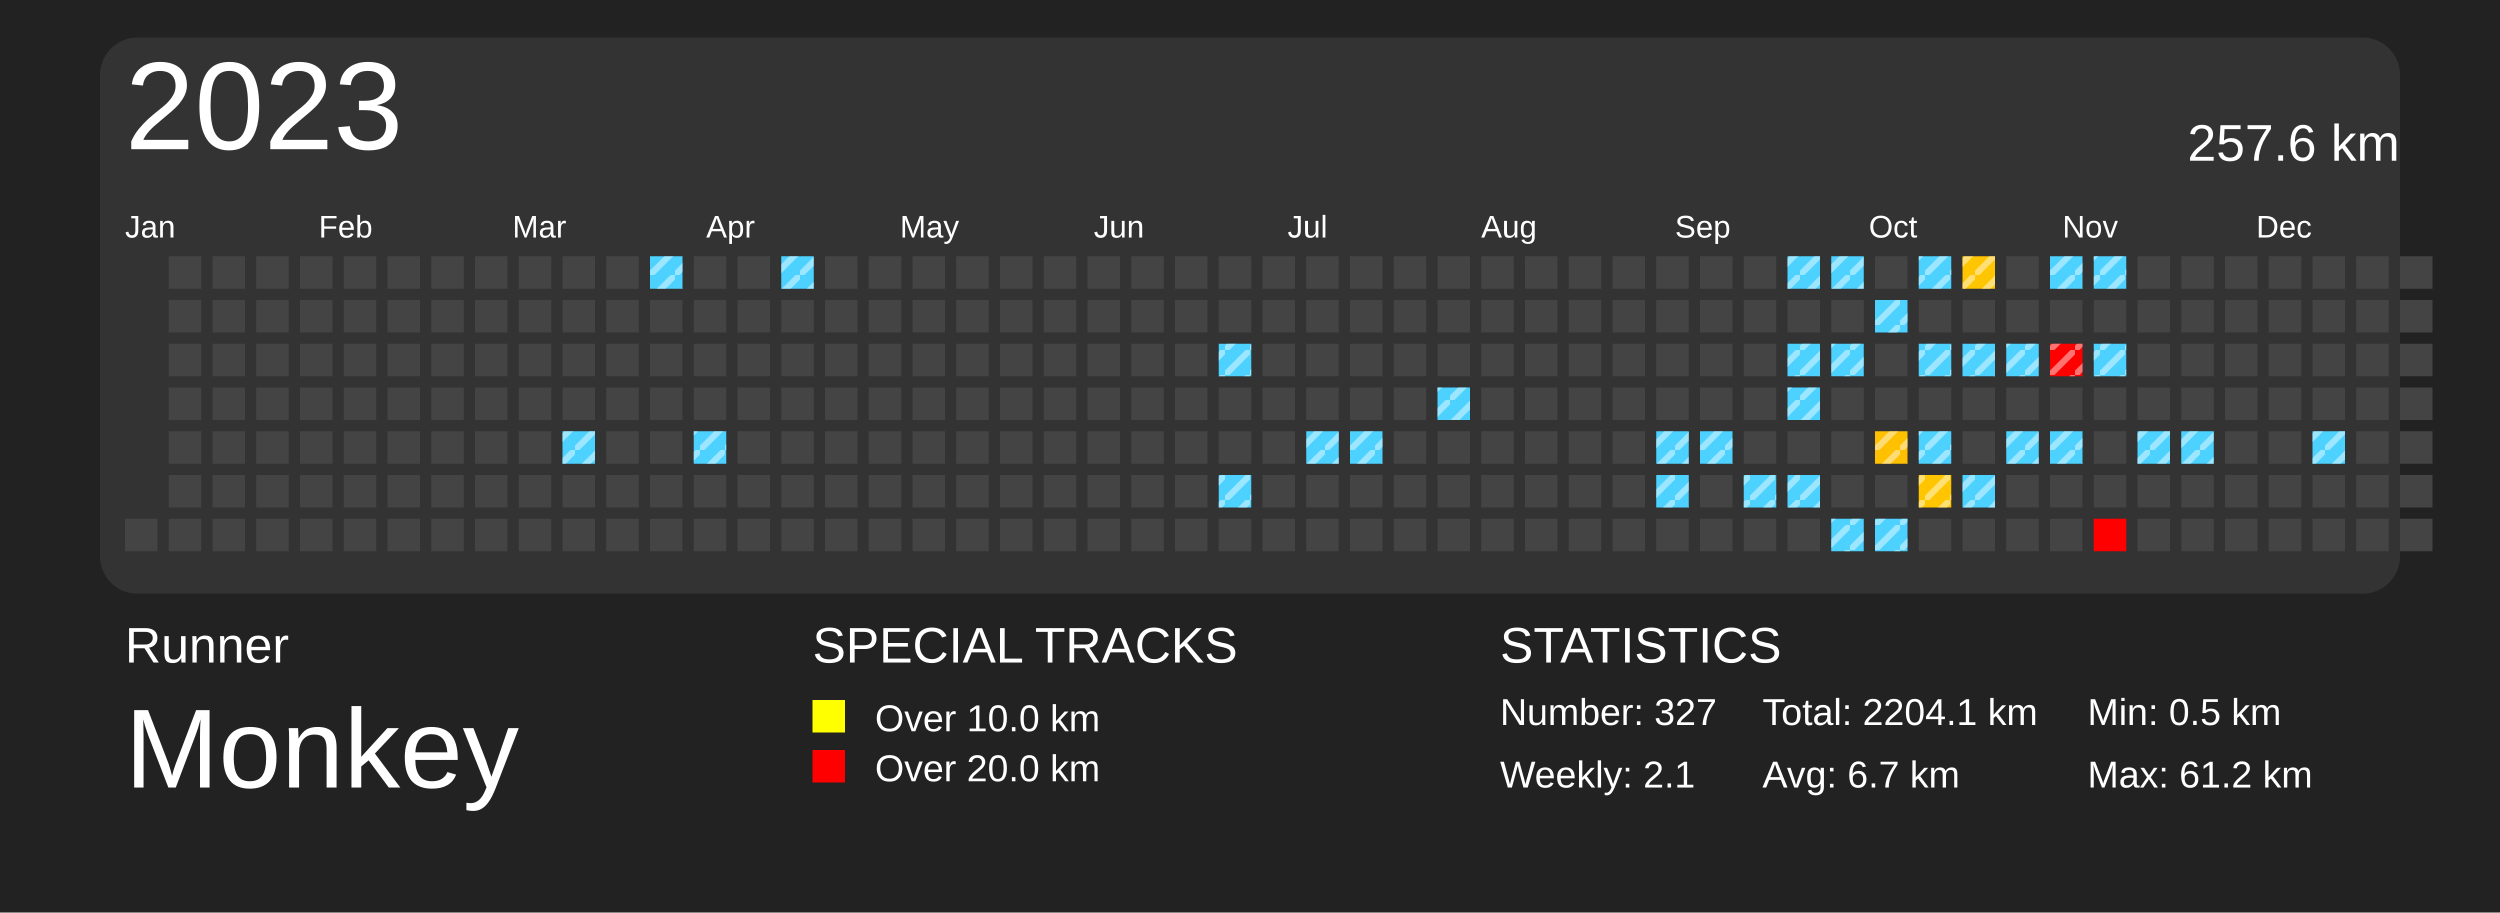
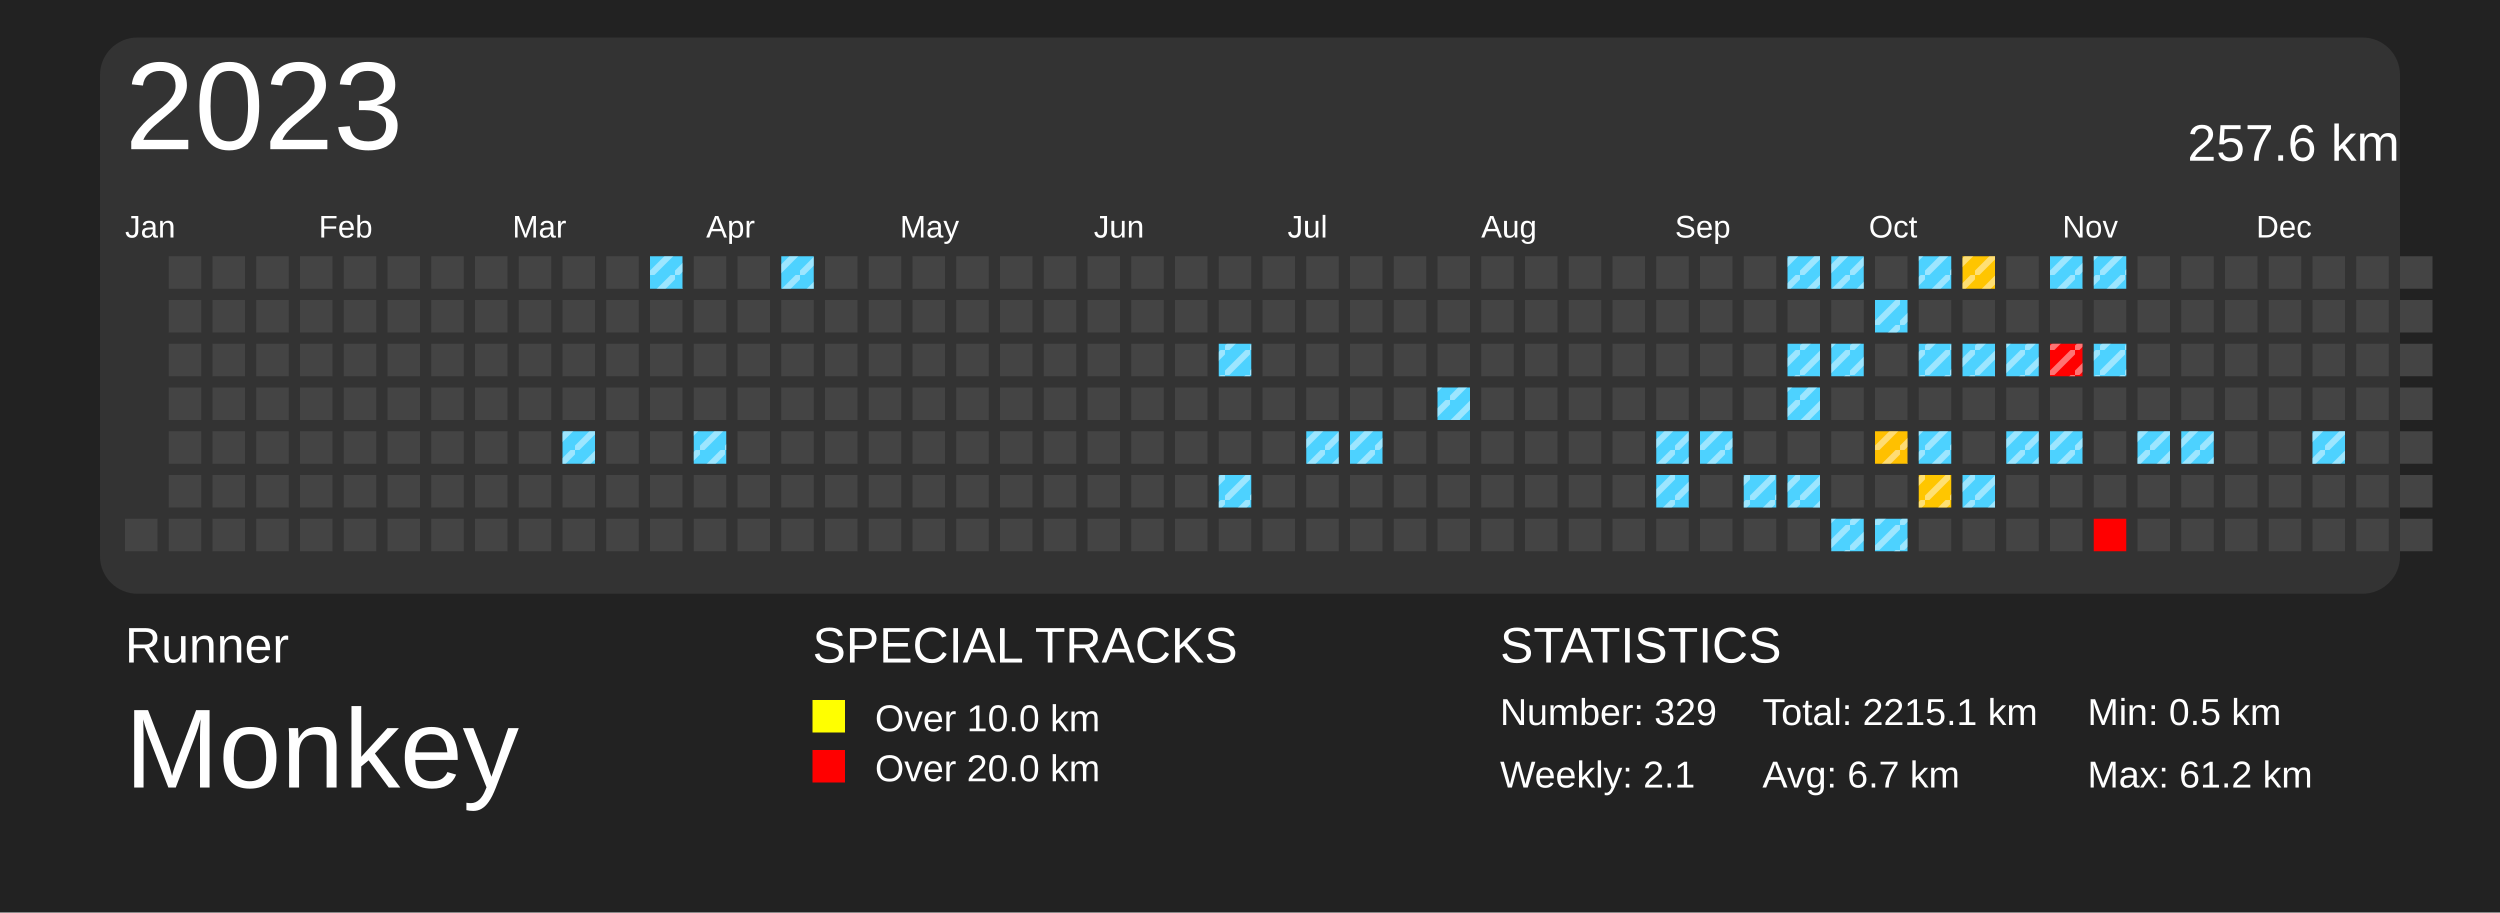
<svg xmlns="http://www.w3.org/2000/svg" baseProfile="full" height="73mm" version="1.1" viewBox="0,0,200,73" width="200mm">
  <defs>
    <pattern height="2" id="indoor-stripe" patternUnits="userSpaceOnUse" width="2">
      <line stroke="white" stroke-opacity="0.45" stroke-width="0.5" x1="0" x2="2" y1="2" y2="0" />
    </pattern>
  </defs>
  <rect fill="#222222" height="73" width="200" x="0" y="0" />
  <text fill="#FFFFFF" style="font-size:4px; font-family:Arial" x="10" y="53">Runner</text>
  <text fill="#FFFFFF" style="font-size:9px; font-family:Arial" x="10" y="63">Monkey</text>
  <text fill="#FFFFFF" style="font-size:4px; font-family:Arial" x="65" y="53">SPECIAL TRACKS</text>
  <rect fill="yellow" height="2.6" width="2.6" x="65" y="56" />
  <text fill="#FFFFFF" style="font-size:3px; font-family:Arial" x="70" y="58.5">Over 10.0 km</text>
  <rect fill="red" height="2.6" width="2.6" x="65" y="60" />
  <text fill="#FFFFFF" style="font-size:3px; font-family:Arial" x="70" y="62.5">Over 20.0 km</text>
  <text fill="#FFFFFF" style="font-size:4px; font-family:Arial" x="120" y="53">STATISTICS</text>
-   <text fill="#FFFFFF" style="font-size:3px; font-family:Arial" x="120" y="58">Number: 327</text>
+   <text fill="#FFFFFF" style="font-size:3px; font-family:Arial" x="120" y="58">Number: 329</text>
  <text fill="#FFFFFF" style="font-size:3px; font-family:Arial" x="120" y="63">Weekly: 2.1</text>
-   <text fill="#FFFFFF" style="font-size:3px; font-family:Arial" x="141" y="58">Total: 2204.1 km</text>
+   <text fill="#FFFFFF" style="font-size:3px; font-family:Arial" x="141" y="58">Total: 2215.1 km</text>
  <text fill="#FFFFFF" style="font-size:3px; font-family:Arial" x="141" y="63">Avg: 6.7 km</text>
  <text fill="#FFFFFF" style="font-size:3px; font-family:Arial" x="167" y="58">Min: 0.5 km</text>
  <text fill="#FFFFFF" style="font-size:3px; font-family:Arial" x="167" y="63">Max: 61.2 km</text>
  <rect fill="#333" height="44.5" rx="3" ry="3" width="184" x="8" y="3" />
  <text dominant-baseline="hanging" fill="#FFFFFF" style="font-size:10.0px; font-family:Arial;" x="10" y="5">2023</text>
  <text dominant-baseline="hanging" fill="#FFFFFF" style="font-size:4.125px; font-family:Arial;" x="175" y="10">257.6 km</text>
  <text fill="#FFFFFF" style="font-size:2.5px; font-family:Arial" x="10.0" y="19">Jan</text>
  <text fill="#FFFFFF" style="font-size:2.5px; font-family:Arial" x="25.5" y="19">Feb</text>
  <text fill="#FFFFFF" style="font-size:2.5px; font-family:Arial" x="41.0" y="19">Mar</text>
  <text fill="#FFFFFF" style="font-size:2.5px; font-family:Arial" x="56.5" y="19">Apr</text>
  <text fill="#FFFFFF" style="font-size:2.5px; font-family:Arial" x="72.0" y="19">May</text>
  <text fill="#FFFFFF" style="font-size:2.5px; font-family:Arial" x="87.5" y="19">Jun</text>
  <text fill="#FFFFFF" style="font-size:2.5px; font-family:Arial" x="103.0" y="19">Jul</text>
  <text fill="#FFFFFF" style="font-size:2.5px; font-family:Arial" x="118.5" y="19">Aug</text>
  <text fill="#FFFFFF" style="font-size:2.5px; font-family:Arial" x="134.0" y="19">Sep</text>
  <text fill="#FFFFFF" style="font-size:2.5px; font-family:Arial" x="149.5" y="19">Oct</text>
  <text fill="#FFFFFF" style="font-size:2.5px; font-family:Arial" x="165.0" y="19">Nov</text>
  <text fill="#FFFFFF" style="font-size:2.5px; font-family:Arial" x="180.5" y="19">Dec</text>
  <rect fill="#444444" height="2.6" width="2.6" x="10.0" y="41.5" />
  <rect fill="#444444" height="2.6" width="2.6" x="13.5" y="20.5" />
  <rect fill="#444444" height="2.6" width="2.6" x="13.5" y="24.0" />
  <rect fill="#444444" height="2.6" width="2.6" x="13.5" y="27.5" />
  <rect fill="#444444" height="2.6" width="2.6" x="13.5" y="31.0" />
  <rect fill="#444444" height="2.6" width="2.6" x="13.5" y="34.5" />
  <rect fill="#444444" height="2.6" width="2.6" x="13.5" y="38.0" />
  <rect fill="#444444" height="2.6" width="2.6" x="13.5" y="41.5" />
  <rect fill="#444444" height="2.6" width="2.6" x="17.0" y="20.5" />
  <rect fill="#444444" height="2.6" width="2.6" x="17.0" y="24.0" />
  <rect fill="#444444" height="2.6" width="2.6" x="17.0" y="27.5" />
  <rect fill="#444444" height="2.6" width="2.6" x="17.0" y="31.0" />
  <rect fill="#444444" height="2.6" width="2.6" x="17.0" y="34.5" />
  <rect fill="#444444" height="2.6" width="2.6" x="17.0" y="38.0" />
  <rect fill="#444444" height="2.6" width="2.6" x="17.0" y="41.5" />
  <rect fill="#444444" height="2.6" width="2.6" x="20.5" y="20.5" />
  <rect fill="#444444" height="2.6" width="2.6" x="20.5" y="24.0" />
  <rect fill="#444444" height="2.6" width="2.6" x="20.5" y="27.5" />
  <rect fill="#444444" height="2.6" width="2.6" x="20.5" y="31.0" />
  <rect fill="#444444" height="2.6" width="2.6" x="20.5" y="34.5" />
  <rect fill="#444444" height="2.6" width="2.6" x="20.5" y="38.0" />
  <rect fill="#444444" height="2.6" width="2.6" x="20.5" y="41.5" />
  <rect fill="#444444" height="2.6" width="2.6" x="24.0" y="20.5" />
  <rect fill="#444444" height="2.6" width="2.6" x="24.0" y="24.0" />
  <rect fill="#444444" height="2.6" width="2.6" x="24.0" y="27.5" />
  <rect fill="#444444" height="2.6" width="2.6" x="24.0" y="31.0" />
  <rect fill="#444444" height="2.6" width="2.6" x="24.0" y="34.5" />
  <rect fill="#444444" height="2.6" width="2.6" x="24.0" y="38.0" />
  <rect fill="#444444" height="2.6" width="2.6" x="24.0" y="41.5" />
  <rect fill="#444444" height="2.6" width="2.6" x="27.5" y="20.5" />
  <rect fill="#444444" height="2.6" width="2.6" x="27.5" y="24.0" />
  <rect fill="#444444" height="2.6" width="2.6" x="27.5" y="27.5" />
  <rect fill="#444444" height="2.6" width="2.6" x="27.5" y="31.0" />
  <rect fill="#444444" height="2.6" width="2.6" x="27.5" y="34.5" />
  <rect fill="#444444" height="2.6" width="2.6" x="27.5" y="38.0" />
  <rect fill="#444444" height="2.6" width="2.6" x="27.5" y="41.5" />
  <rect fill="#444444" height="2.6" width="2.6" x="31.0" y="20.5" />
  <rect fill="#444444" height="2.6" width="2.6" x="31.0" y="24.0" />
  <rect fill="#444444" height="2.6" width="2.6" x="31.0" y="27.5" />
  <rect fill="#444444" height="2.6" width="2.6" x="31.0" y="31.0" />
  <rect fill="#444444" height="2.6" width="2.6" x="31.0" y="34.5" />
  <rect fill="#444444" height="2.6" width="2.6" x="31.0" y="38.0" />
  <rect fill="#444444" height="2.6" width="2.6" x="31.0" y="41.5" />
  <rect fill="#444444" height="2.6" width="2.6" x="34.5" y="20.5" />
  <rect fill="#444444" height="2.6" width="2.6" x="34.5" y="24.0" />
  <rect fill="#444444" height="2.6" width="2.6" x="34.5" y="27.5" />
  <rect fill="#444444" height="2.6" width="2.6" x="34.5" y="31.0" />
  <rect fill="#444444" height="2.6" width="2.6" x="34.5" y="34.5" />
  <rect fill="#444444" height="2.6" width="2.6" x="34.5" y="38.0" />
  <rect fill="#444444" height="2.6" width="2.6" x="34.5" y="41.5" />
  <rect fill="#444444" height="2.6" width="2.6" x="38.0" y="20.5" />
  <rect fill="#444444" height="2.6" width="2.6" x="38.0" y="24.0" />
  <rect fill="#444444" height="2.6" width="2.6" x="38.0" y="27.5" />
  <rect fill="#444444" height="2.6" width="2.6" x="38.0" y="31.0" />
  <rect fill="#444444" height="2.6" width="2.6" x="38.0" y="34.5" />
  <rect fill="#444444" height="2.6" width="2.6" x="38.0" y="38.0" />
  <rect fill="#444444" height="2.6" width="2.6" x="38.0" y="41.5" />
  <rect fill="#444444" height="2.6" width="2.6" x="41.5" y="20.5" />
  <rect fill="#444444" height="2.6" width="2.6" x="41.5" y="24.0" />
  <rect fill="#444444" height="2.6" width="2.6" x="41.5" y="27.5" />
  <rect fill="#444444" height="2.6" width="2.6" x="41.5" y="31.0" />
  <rect fill="#444444" height="2.6" width="2.6" x="41.5" y="34.5" />
  <rect fill="#444444" height="2.6" width="2.6" x="41.5" y="38.0" />
  <rect fill="#444444" height="2.6" width="2.6" x="41.5" y="41.5" />
  <rect fill="#444444" height="2.6" width="2.6" x="45.0" y="20.5" />
  <rect fill="#444444" height="2.6" width="2.6" x="45.0" y="24.0" />
  <rect fill="#444444" height="2.6" width="2.6" x="45.0" y="27.5" />
  <rect fill="#444444" height="2.6" width="2.6" x="45.0" y="31.0" />
  <rect fill="#4dd2ff" height="2.6" width="2.6" x="45.0" y="34.5" />
  <rect fill="url(#indoor-stripe)" height="2.6" style="pointer-events: none;" width="2.6" x="45.0" y="34.5" />
  <rect fill="#444444" height="2.6" width="2.6" x="45.0" y="38.0" />
  <rect fill="#444444" height="2.6" width="2.6" x="45.0" y="41.5" />
  <rect fill="#444444" height="2.6" width="2.6" x="48.5" y="20.5" />
  <rect fill="#444444" height="2.6" width="2.6" x="48.5" y="24.0" />
  <rect fill="#444444" height="2.6" width="2.6" x="48.5" y="27.5" />
  <rect fill="#444444" height="2.6" width="2.6" x="48.5" y="31.0" />
  <rect fill="#444444" height="2.6" width="2.6" x="48.5" y="34.5" />
  <rect fill="#444444" height="2.6" width="2.6" x="48.5" y="38.0" />
  <rect fill="#444444" height="2.6" width="2.6" x="48.5" y="41.5" />
  <rect fill="#4dd2ff" height="2.6" width="2.6" x="52.0" y="20.5" />
  <rect fill="url(#indoor-stripe)" height="2.6" style="pointer-events: none;" width="2.6" x="52.0" y="20.5" />
  <rect fill="#444444" height="2.6" width="2.6" x="52.0" y="24.0" />
  <rect fill="#444444" height="2.6" width="2.6" x="52.0" y="27.5" />
  <rect fill="#444444" height="2.6" width="2.6" x="52.0" y="31.0" />
  <rect fill="#444444" height="2.6" width="2.6" x="52.0" y="34.5" />
  <rect fill="#444444" height="2.6" width="2.6" x="52.0" y="38.0" />
  <rect fill="#444444" height="2.6" width="2.6" x="52.0" y="41.5" />
  <rect fill="#444444" height="2.6" width="2.6" x="55.5" y="20.5" />
  <rect fill="#444444" height="2.6" width="2.6" x="55.5" y="24.0" />
  <rect fill="#444444" height="2.6" width="2.6" x="55.5" y="27.5" />
  <rect fill="#444444" height="2.6" width="2.6" x="55.5" y="31.0" />
  <rect fill="#4dd2ff" height="2.6" width="2.6" x="55.5" y="34.5" />
  <rect fill="url(#indoor-stripe)" height="2.6" style="pointer-events: none;" width="2.6" x="55.5" y="34.5" />
  <rect fill="#444444" height="2.6" width="2.6" x="55.5" y="38.0" />
  <rect fill="#444444" height="2.6" width="2.6" x="55.5" y="41.5" />
  <rect fill="#444444" height="2.6" width="2.6" x="59.0" y="20.5" />
  <rect fill="#444444" height="2.6" width="2.6" x="59.0" y="24.0" />
  <rect fill="#444444" height="2.6" width="2.6" x="59.0" y="27.5" />
  <rect fill="#444444" height="2.6" width="2.6" x="59.0" y="31.0" />
  <rect fill="#444444" height="2.6" width="2.6" x="59.0" y="34.5" />
  <rect fill="#444444" height="2.6" width="2.6" x="59.0" y="38.0" />
  <rect fill="#444444" height="2.6" width="2.6" x="59.0" y="41.5" />
  <rect fill="#4dd2ff" height="2.6" width="2.6" x="62.5" y="20.5" />
  <rect fill="url(#indoor-stripe)" height="2.6" style="pointer-events: none;" width="2.6" x="62.5" y="20.5" />
  <rect fill="#444444" height="2.6" width="2.6" x="62.5" y="24.0" />
  <rect fill="#444444" height="2.6" width="2.6" x="62.5" y="27.5" />
  <rect fill="#444444" height="2.6" width="2.6" x="62.5" y="31.0" />
  <rect fill="#444444" height="2.6" width="2.6" x="62.5" y="34.5" />
  <rect fill="#444444" height="2.6" width="2.6" x="62.5" y="38.0" />
  <rect fill="#444444" height="2.6" width="2.6" x="62.5" y="41.5" />
  <rect fill="#444444" height="2.6" width="2.6" x="66.0" y="20.5" />
  <rect fill="#444444" height="2.6" width="2.6" x="66.0" y="24.0" />
  <rect fill="#444444" height="2.6" width="2.6" x="66.0" y="27.5" />
  <rect fill="#444444" height="2.6" width="2.6" x="66.0" y="31.0" />
  <rect fill="#444444" height="2.6" width="2.6" x="66.0" y="34.5" />
  <rect fill="#444444" height="2.6" width="2.6" x="66.0" y="38.0" />
  <rect fill="#444444" height="2.6" width="2.6" x="66.0" y="41.5" />
  <rect fill="#444444" height="2.6" width="2.6" x="69.5" y="20.5" />
  <rect fill="#444444" height="2.6" width="2.6" x="69.5" y="24.0" />
  <rect fill="#444444" height="2.6" width="2.6" x="69.5" y="27.5" />
  <rect fill="#444444" height="2.6" width="2.6" x="69.5" y="31.0" />
  <rect fill="#444444" height="2.6" width="2.6" x="69.5" y="34.5" />
  <rect fill="#444444" height="2.6" width="2.6" x="69.5" y="38.0" />
  <rect fill="#444444" height="2.6" width="2.6" x="69.5" y="41.5" />
  <rect fill="#444444" height="2.6" width="2.6" x="73.0" y="20.5" />
  <rect fill="#444444" height="2.6" width="2.6" x="73.0" y="24.0" />
  <rect fill="#444444" height="2.6" width="2.6" x="73.0" y="27.5" />
  <rect fill="#444444" height="2.6" width="2.6" x="73.0" y="31.0" />
  <rect fill="#444444" height="2.6" width="2.6" x="73.0" y="34.5" />
  <rect fill="#444444" height="2.6" width="2.6" x="73.0" y="38.0" />
  <rect fill="#444444" height="2.6" width="2.6" x="73.0" y="41.5" />
  <rect fill="#444444" height="2.6" width="2.6" x="76.5" y="20.5" />
  <rect fill="#444444" height="2.6" width="2.6" x="76.5" y="24.0" />
  <rect fill="#444444" height="2.6" width="2.6" x="76.5" y="27.5" />
  <rect fill="#444444" height="2.6" width="2.6" x="76.5" y="31.0" />
  <rect fill="#444444" height="2.6" width="2.6" x="76.5" y="34.5" />
  <rect fill="#444444" height="2.6" width="2.6" x="76.5" y="38.0" />
  <rect fill="#444444" height="2.6" width="2.6" x="76.5" y="41.5" />
  <rect fill="#444444" height="2.6" width="2.6" x="80.0" y="20.5" />
  <rect fill="#444444" height="2.6" width="2.6" x="80.0" y="24.0" />
  <rect fill="#444444" height="2.6" width="2.6" x="80.0" y="27.5" />
  <rect fill="#444444" height="2.6" width="2.6" x="80.0" y="31.0" />
  <rect fill="#444444" height="2.6" width="2.6" x="80.0" y="34.5" />
  <rect fill="#444444" height="2.6" width="2.6" x="80.0" y="38.0" />
  <rect fill="#444444" height="2.6" width="2.6" x="80.0" y="41.5" />
  <rect fill="#444444" height="2.6" width="2.6" x="83.5" y="20.5" />
  <rect fill="#444444" height="2.6" width="2.6" x="83.5" y="24.0" />
  <rect fill="#444444" height="2.6" width="2.6" x="83.5" y="27.5" />
  <rect fill="#444444" height="2.6" width="2.6" x="83.5" y="31.0" />
  <rect fill="#444444" height="2.6" width="2.6" x="83.5" y="34.5" />
  <rect fill="#444444" height="2.6" width="2.6" x="83.5" y="38.0" />
  <rect fill="#444444" height="2.6" width="2.6" x="83.5" y="41.5" />
  <rect fill="#444444" height="2.6" width="2.6" x="87.0" y="20.5" />
  <rect fill="#444444" height="2.6" width="2.6" x="87.0" y="24.0" />
  <rect fill="#444444" height="2.6" width="2.6" x="87.0" y="27.5" />
  <rect fill="#444444" height="2.6" width="2.6" x="87.0" y="31.0" />
  <rect fill="#444444" height="2.6" width="2.6" x="87.0" y="34.5" />
  <rect fill="#444444" height="2.6" width="2.6" x="87.0" y="38.0" />
  <rect fill="#444444" height="2.6" width="2.6" x="87.0" y="41.5" />
  <rect fill="#444444" height="2.6" width="2.6" x="90.5" y="20.5" />
  <rect fill="#444444" height="2.6" width="2.6" x="90.5" y="24.0" />
  <rect fill="#444444" height="2.6" width="2.6" x="90.5" y="27.5" />
  <rect fill="#444444" height="2.6" width="2.6" x="90.5" y="31.0" />
  <rect fill="#444444" height="2.6" width="2.6" x="90.5" y="34.5" />
  <rect fill="#444444" height="2.6" width="2.6" x="90.5" y="38.0" />
  <rect fill="#444444" height="2.6" width="2.6" x="90.5" y="41.5" />
  <rect fill="#444444" height="2.6" width="2.6" x="94.0" y="20.5" />
  <rect fill="#444444" height="2.6" width="2.6" x="94.0" y="24.0" />
  <rect fill="#444444" height="2.6" width="2.6" x="94.0" y="27.5" />
  <rect fill="#444444" height="2.6" width="2.6" x="94.0" y="31.0" />
  <rect fill="#444444" height="2.6" width="2.6" x="94.0" y="34.5" />
  <rect fill="#444444" height="2.6" width="2.6" x="94.0" y="38.0" />
  <rect fill="#444444" height="2.6" width="2.6" x="94.0" y="41.5" />
  <rect fill="#444444" height="2.6" width="2.6" x="97.5" y="20.5" />
  <rect fill="#444444" height="2.6" width="2.6" x="97.5" y="24.0" />
  <rect fill="#4dd2ff" height="2.6" width="2.6" x="97.5" y="27.5" />
  <rect fill="url(#indoor-stripe)" height="2.6" style="pointer-events: none;" width="2.6" x="97.5" y="27.5" />
  <rect fill="#444444" height="2.6" width="2.6" x="97.5" y="31.0" />
  <rect fill="#444444" height="2.6" width="2.6" x="97.5" y="34.5" />
  <rect fill="#4dd2ff" height="2.6" width="2.6" x="97.5" y="38.0" />
  <rect fill="url(#indoor-stripe)" height="2.6" style="pointer-events: none;" width="2.6" x="97.5" y="38.0" />
  <rect fill="#444444" height="2.6" width="2.6" x="97.5" y="41.5" />
  <rect fill="#444444" height="2.6" width="2.6" x="101.0" y="20.5" />
  <rect fill="#444444" height="2.6" width="2.6" x="101.0" y="24.0" />
  <rect fill="#444444" height="2.6" width="2.6" x="101.0" y="27.5" />
  <rect fill="#444444" height="2.6" width="2.6" x="101.0" y="31.0" />
  <rect fill="#444444" height="2.6" width="2.6" x="101.0" y="34.5" />
  <rect fill="#444444" height="2.6" width="2.6" x="101.0" y="38.0" />
  <rect fill="#444444" height="2.6" width="2.6" x="101.0" y="41.5" />
  <rect fill="#444444" height="2.6" width="2.6" x="104.5" y="20.5" />
  <rect fill="#444444" height="2.6" width="2.6" x="104.5" y="24.0" />
  <rect fill="#444444" height="2.6" width="2.6" x="104.5" y="27.5" />
  <rect fill="#444444" height="2.6" width="2.6" x="104.5" y="31.0" />
  <rect fill="#4dd2ff" height="2.6" width="2.6" x="104.5" y="34.5" />
  <rect fill="url(#indoor-stripe)" height="2.6" style="pointer-events: none;" width="2.6" x="104.5" y="34.5" />
  <rect fill="#444444" height="2.6" width="2.6" x="104.5" y="38.0" />
  <rect fill="#444444" height="2.6" width="2.6" x="104.5" y="41.5" />
  <rect fill="#444444" height="2.6" width="2.6" x="108.0" y="20.5" />
  <rect fill="#444444" height="2.6" width="2.6" x="108.0" y="24.0" />
  <rect fill="#444444" height="2.6" width="2.6" x="108.0" y="27.5" />
  <rect fill="#444444" height="2.6" width="2.6" x="108.0" y="31.0" />
  <rect fill="#4dd2ff" height="2.6" width="2.6" x="108.0" y="34.5" />
  <rect fill="url(#indoor-stripe)" height="2.6" style="pointer-events: none;" width="2.6" x="108.0" y="34.5" />
  <rect fill="#444444" height="2.6" width="2.6" x="108.0" y="38.0" />
  <rect fill="#444444" height="2.6" width="2.6" x="108.0" y="41.5" />
  <rect fill="#444444" height="2.6" width="2.6" x="111.5" y="20.5" />
  <rect fill="#444444" height="2.6" width="2.6" x="111.5" y="24.0" />
  <rect fill="#444444" height="2.6" width="2.6" x="111.5" y="27.5" />
  <rect fill="#444444" height="2.6" width="2.6" x="111.5" y="31.0" />
  <rect fill="#444444" height="2.6" width="2.6" x="111.5" y="34.5" />
  <rect fill="#444444" height="2.6" width="2.6" x="111.5" y="38.0" />
  <rect fill="#444444" height="2.6" width="2.6" x="111.5" y="41.5" />
  <rect fill="#444444" height="2.6" width="2.6" x="115.0" y="20.5" />
  <rect fill="#444444" height="2.6" width="2.6" x="115.0" y="24.0" />
  <rect fill="#444444" height="2.6" width="2.6" x="115.0" y="27.5" />
  <rect fill="#4dd2ff" height="2.6" width="2.6" x="115.0" y="31.0" />
  <rect fill="url(#indoor-stripe)" height="2.6" style="pointer-events: none;" width="2.6" x="115.0" y="31.0" />
  <rect fill="#444444" height="2.6" width="2.6" x="115.0" y="34.5" />
  <rect fill="#444444" height="2.6" width="2.6" x="115.0" y="38.0" />
  <rect fill="#444444" height="2.6" width="2.6" x="115.0" y="41.5" />
  <rect fill="#444444" height="2.6" width="2.6" x="118.5" y="20.5" />
  <rect fill="#444444" height="2.6" width="2.6" x="118.5" y="24.0" />
  <rect fill="#444444" height="2.6" width="2.6" x="118.5" y="27.5" />
  <rect fill="#444444" height="2.6" width="2.6" x="118.5" y="31.0" />
  <rect fill="#444444" height="2.6" width="2.6" x="118.5" y="34.5" />
  <rect fill="#444444" height="2.6" width="2.6" x="118.5" y="38.0" />
  <rect fill="#444444" height="2.6" width="2.6" x="118.5" y="41.5" />
  <rect fill="#444444" height="2.6" width="2.6" x="122.0" y="20.5" />
  <rect fill="#444444" height="2.6" width="2.6" x="122.0" y="24.0" />
  <rect fill="#444444" height="2.6" width="2.6" x="122.0" y="27.5" />
  <rect fill="#444444" height="2.6" width="2.6" x="122.0" y="31.0" />
  <rect fill="#444444" height="2.6" width="2.6" x="122.0" y="34.5" />
  <rect fill="#444444" height="2.6" width="2.6" x="122.0" y="38.0" />
  <rect fill="#444444" height="2.6" width="2.6" x="122.0" y="41.5" />
  <rect fill="#444444" height="2.6" width="2.6" x="125.5" y="20.5" />
  <rect fill="#444444" height="2.6" width="2.6" x="125.5" y="24.0" />
  <rect fill="#444444" height="2.6" width="2.6" x="125.5" y="27.5" />
  <rect fill="#444444" height="2.6" width="2.6" x="125.5" y="31.0" />
  <rect fill="#444444" height="2.6" width="2.6" x="125.5" y="34.5" />
  <rect fill="#444444" height="2.6" width="2.6" x="125.5" y="38.0" />
  <rect fill="#444444" height="2.6" width="2.6" x="125.5" y="41.5" />
  <rect fill="#444444" height="2.6" width="2.6" x="129.0" y="20.5" />
  <rect fill="#444444" height="2.6" width="2.6" x="129.0" y="24.0" />
  <rect fill="#444444" height="2.6" width="2.6" x="129.0" y="27.5" />
  <rect fill="#444444" height="2.6" width="2.6" x="129.0" y="31.0" />
  <rect fill="#444444" height="2.6" width="2.6" x="129.0" y="34.5" />
  <rect fill="#444444" height="2.6" width="2.6" x="129.0" y="38.0" />
  <rect fill="#444444" height="2.6" width="2.6" x="129.0" y="41.5" />
  <rect fill="#444444" height="2.6" width="2.6" x="132.5" y="20.5" />
  <rect fill="#444444" height="2.6" width="2.6" x="132.5" y="24.0" />
  <rect fill="#444444" height="2.6" width="2.6" x="132.5" y="27.5" />
  <rect fill="#444444" height="2.6" width="2.6" x="132.5" y="31.0" />
  <rect fill="#4dd2ff" height="2.6" width="2.6" x="132.5" y="34.5" />
  <rect fill="url(#indoor-stripe)" height="2.6" style="pointer-events: none;" width="2.6" x="132.5" y="34.5" />
  <rect fill="#4dd2ff" height="2.6" width="2.6" x="132.5" y="38.0" />
  <rect fill="url(#indoor-stripe)" height="2.6" style="pointer-events: none;" width="2.6" x="132.5" y="38.0" />
  <rect fill="#444444" height="2.6" width="2.6" x="132.5" y="41.5" />
  <rect fill="#444444" height="2.6" width="2.6" x="136.0" y="20.5" />
  <rect fill="#444444" height="2.6" width="2.6" x="136.0" y="24.0" />
  <rect fill="#444444" height="2.6" width="2.6" x="136.0" y="27.5" />
  <rect fill="#444444" height="2.6" width="2.6" x="136.0" y="31.0" />
  <rect fill="#4dd2ff" height="2.6" width="2.6" x="136.0" y="34.5" />
  <rect fill="url(#indoor-stripe)" height="2.6" style="pointer-events: none;" width="2.6" x="136.0" y="34.5" />
  <rect fill="#444444" height="2.6" width="2.6" x="136.0" y="38.0" />
  <rect fill="#444444" height="2.6" width="2.6" x="136.0" y="41.5" />
  <rect fill="#444444" height="2.6" width="2.6" x="139.5" y="20.5" />
  <rect fill="#444444" height="2.6" width="2.6" x="139.5" y="24.0" />
  <rect fill="#444444" height="2.6" width="2.6" x="139.5" y="27.5" />
  <rect fill="#444444" height="2.6" width="2.6" x="139.5" y="31.0" />
  <rect fill="#444444" height="2.6" width="2.6" x="139.5" y="34.5" />
  <rect fill="#4dd2ff" height="2.6" width="2.6" x="139.5" y="38.0" />
  <rect fill="url(#indoor-stripe)" height="2.6" style="pointer-events: none;" width="2.6" x="139.5" y="38.0" />
  <rect fill="#444444" height="2.6" width="2.6" x="139.5" y="41.5" />
  <rect fill="#4dd2ff" height="2.6" width="2.6" x="143.0" y="20.5" />
  <rect fill="url(#indoor-stripe)" height="2.6" style="pointer-events: none;" width="2.6" x="143.0" y="20.5" />
  <rect fill="#444444" height="2.6" width="2.6" x="143.0" y="24.0" />
  <rect fill="#4dd2ff" height="2.6" width="2.6" x="143.0" y="27.5" />
  <rect fill="url(#indoor-stripe)" height="2.6" style="pointer-events: none;" width="2.6" x="143.0" y="27.5" />
  <rect fill="#4dd2ff" height="2.6" width="2.6" x="143.0" y="31.0" />
  <rect fill="url(#indoor-stripe)" height="2.6" style="pointer-events: none;" width="2.6" x="143.0" y="31.0" />
  <rect fill="#444444" height="2.6" width="2.6" x="143.0" y="34.5" />
  <rect fill="#4dd2ff" height="2.6" width="2.6" x="143.0" y="38.0" />
  <rect fill="url(#indoor-stripe)" height="2.6" style="pointer-events: none;" width="2.6" x="143.0" y="38.0" />
  <rect fill="#444444" height="2.6" width="2.6" x="143.0" y="41.5" />
  <rect fill="#4dd2ff" height="2.6" width="2.6" x="146.5" y="20.5" />
  <rect fill="url(#indoor-stripe)" height="2.6" style="pointer-events: none;" width="2.6" x="146.5" y="20.5" />
  <rect fill="#444444" height="2.6" width="2.6" x="146.5" y="24.0" />
  <rect fill="#4dd2ff" height="2.6" width="2.6" x="146.5" y="27.5" />
  <rect fill="url(#indoor-stripe)" height="2.6" style="pointer-events: none;" width="2.6" x="146.5" y="27.5" />
  <rect fill="#444444" height="2.6" width="2.6" x="146.5" y="31.0" />
  <rect fill="#444444" height="2.6" width="2.6" x="146.5" y="34.5" />
  <rect fill="#444444" height="2.6" width="2.6" x="146.5" y="38.0" />
  <rect fill="#4dd2ff" height="2.6" width="2.6" x="146.5" y="41.5" />
  <rect fill="url(#indoor-stripe)" height="2.6" style="pointer-events: none;" width="2.6" x="146.5" y="41.5" />
  <rect fill="#444444" height="2.6" width="2.6" x="150.0" y="20.5" />
  <rect fill="#4dd2ff" height="2.6" width="2.6" x="150.0" y="24.0" />
  <rect fill="url(#indoor-stripe)" height="2.6" style="pointer-events: none;" width="2.6" x="150.0" y="24.0" />
  <rect fill="#444444" height="2.6" width="2.6" x="150.0" y="27.5" />
  <rect fill="#444444" height="2.6" width="2.6" x="150.0" y="31.0" />
  <rect fill="#ffc000" height="2.6" width="2.6" x="150.0" y="34.5" />
  <rect fill="url(#indoor-stripe)" height="2.6" style="pointer-events: none;" width="2.6" x="150.0" y="34.5" />
  <rect fill="#444444" height="2.6" width="2.6" x="150.0" y="38.0" />
  <rect fill="#4dd2ff" height="2.6" width="2.6" x="150.0" y="41.5" />
  <rect fill="url(#indoor-stripe)" height="2.6" style="pointer-events: none;" width="2.6" x="150.0" y="41.5" />
  <rect fill="#4dd2ff" height="2.6" width="2.6" x="153.5" y="20.5" />
  <rect fill="url(#indoor-stripe)" height="2.6" style="pointer-events: none;" width="2.6" x="153.5" y="20.5" />
  <rect fill="#444444" height="2.6" width="2.6" x="153.5" y="24.0" />
  <rect fill="#4dd2ff" height="2.6" width="2.6" x="153.5" y="27.5" />
  <rect fill="url(#indoor-stripe)" height="2.6" style="pointer-events: none;" width="2.6" x="153.5" y="27.5" />
  <rect fill="#444444" height="2.6" width="2.6" x="153.5" y="31.0" />
  <rect fill="#4dd2ff" height="2.6" width="2.6" x="153.5" y="34.5" />
  <rect fill="url(#indoor-stripe)" height="2.6" style="pointer-events: none;" width="2.6" x="153.5" y="34.5" />
  <rect fill="#ffc600" height="2.6" width="2.6" x="153.5" y="38.0" />
  <rect fill="url(#indoor-stripe)" height="2.6" style="pointer-events: none;" width="2.6" x="153.5" y="38.0" />
  <rect fill="#444444" height="2.6" width="2.6" x="153.5" y="41.5" />
  <rect fill="#ffc500" height="2.6" width="2.6" x="157.0" y="20.5" />
  <rect fill="url(#indoor-stripe)" height="2.6" style="pointer-events: none;" width="2.6" x="157.0" y="20.5" />
  <rect fill="#444444" height="2.6" width="2.6" x="157.0" y="24.0" />
  <rect fill="#4dd2ff" height="2.6" width="2.6" x="157.0" y="27.5" />
  <rect fill="url(#indoor-stripe)" height="2.6" style="pointer-events: none;" width="2.6" x="157.0" y="27.5" />
  <rect fill="#444444" height="2.6" width="2.6" x="157.0" y="31.0" />
  <rect fill="#444444" height="2.6" width="2.6" x="157.0" y="34.5" />
  <rect fill="#4dd2ff" height="2.6" width="2.6" x="157.0" y="38.0" />
  <rect fill="url(#indoor-stripe)" height="2.6" style="pointer-events: none;" width="2.6" x="157.0" y="38.0" />
  <rect fill="#444444" height="2.6" width="2.6" x="157.0" y="41.5" />
  <rect fill="#444444" height="2.6" width="2.6" x="160.5" y="20.5" />
  <rect fill="#444444" height="2.6" width="2.6" x="160.5" y="24.0" />
  <rect fill="#4dd2ff" height="2.6" width="2.6" x="160.5" y="27.5" />
  <rect fill="url(#indoor-stripe)" height="2.6" style="pointer-events: none;" width="2.6" x="160.5" y="27.5" />
  <rect fill="#444444" height="2.6" width="2.6" x="160.5" y="31.0" />
  <rect fill="#4dd2ff" height="2.6" width="2.6" x="160.5" y="34.5" />
  <rect fill="url(#indoor-stripe)" height="2.6" style="pointer-events: none;" width="2.6" x="160.5" y="34.5" />
  <rect fill="#444444" height="2.6" width="2.6" x="160.5" y="38.0" />
  <rect fill="#444444" height="2.6" width="2.6" x="160.5" y="41.5" />
  <rect fill="#4dd2ff" height="2.6" width="2.6" x="164.0" y="20.5" />
  <rect fill="url(#indoor-stripe)" height="2.6" style="pointer-events: none;" width="2.6" x="164.0" y="20.5" />
  <rect fill="#444444" height="2.6" width="2.6" x="164.0" y="24.0" />
  <rect fill="red" height="2.6" width="2.6" x="164.0" y="27.5" />
  <rect fill="url(#indoor-stripe)" height="2.6" style="pointer-events: none;" width="2.6" x="164.0" y="27.5" />
  <rect fill="#444444" height="2.6" width="2.6" x="164.0" y="31.0" />
  <rect fill="#4dd2ff" height="2.6" width="2.6" x="164.0" y="34.5" />
  <rect fill="url(#indoor-stripe)" height="2.6" style="pointer-events: none;" width="2.6" x="164.0" y="34.5" />
  <rect fill="#444444" height="2.6" width="2.6" x="164.0" y="38.0" />
  <rect fill="#444444" height="2.6" width="2.6" x="164.0" y="41.5" />
  <rect fill="#4dd2ff" height="2.6" width="2.6" x="167.5" y="20.5" />
  <rect fill="url(#indoor-stripe)" height="2.6" style="pointer-events: none;" width="2.6" x="167.5" y="20.5" />
  <rect fill="#444444" height="2.6" width="2.6" x="167.5" y="24.0" />
  <rect fill="#4dd2ff" height="2.6" width="2.6" x="167.5" y="27.5" />
  <rect fill="url(#indoor-stripe)" height="2.6" style="pointer-events: none;" width="2.6" x="167.5" y="27.5" />
  <rect fill="#444444" height="2.6" width="2.6" x="167.5" y="31.0" />
  <rect fill="#444444" height="2.6" width="2.6" x="167.5" y="34.5" />
  <rect fill="#444444" height="2.6" width="2.6" x="167.5" y="38.0" />
  <rect fill="red" height="2.6" width="2.6" x="167.5" y="41.5" />
  <rect fill="#444444" height="2.6" width="2.6" x="171.0" y="20.5" />
  <rect fill="#444444" height="2.6" width="2.6" x="171.0" y="24.0" />
  <rect fill="#444444" height="2.6" width="2.6" x="171.0" y="27.5" />
  <rect fill="#444444" height="2.6" width="2.6" x="171.0" y="31.0" />
  <rect fill="#4dd2ff" height="2.6" width="2.6" x="171.0" y="34.5" />
  <rect fill="url(#indoor-stripe)" height="2.6" style="pointer-events: none;" width="2.6" x="171.0" y="34.5" />
  <rect fill="#444444" height="2.6" width="2.6" x="171.0" y="38.0" />
  <rect fill="#444444" height="2.6" width="2.6" x="171.0" y="41.5" />
  <rect fill="#444444" height="2.6" width="2.6" x="174.5" y="20.5" />
  <rect fill="#444444" height="2.6" width="2.6" x="174.5" y="24.0" />
  <rect fill="#444444" height="2.6" width="2.6" x="174.5" y="27.5" />
  <rect fill="#444444" height="2.6" width="2.6" x="174.5" y="31.0" />
  <rect fill="#4dd2ff" height="2.6" width="2.6" x="174.5" y="34.5" />
  <rect fill="url(#indoor-stripe)" height="2.6" style="pointer-events: none;" width="2.6" x="174.5" y="34.5" />
  <rect fill="#444444" height="2.6" width="2.6" x="174.5" y="38.0" />
  <rect fill="#444444" height="2.6" width="2.6" x="174.5" y="41.5" />
  <rect fill="#444444" height="2.6" width="2.6" x="178.0" y="20.5" />
  <rect fill="#444444" height="2.6" width="2.6" x="178.0" y="24.0" />
  <rect fill="#444444" height="2.6" width="2.6" x="178.0" y="27.5" />
  <rect fill="#444444" height="2.6" width="2.6" x="178.0" y="31.0" />
  <rect fill="#444444" height="2.6" width="2.6" x="178.0" y="34.5" />
  <rect fill="#444444" height="2.6" width="2.6" x="178.0" y="38.0" />
  <rect fill="#444444" height="2.6" width="2.6" x="178.0" y="41.5" />
  <rect fill="#444444" height="2.6" width="2.6" x="181.5" y="20.5" />
  <rect fill="#444444" height="2.6" width="2.6" x="181.5" y="24.0" />
  <rect fill="#444444" height="2.6" width="2.6" x="181.5" y="27.5" />
  <rect fill="#444444" height="2.6" width="2.6" x="181.5" y="31.0" />
  <rect fill="#444444" height="2.6" width="2.6" x="181.5" y="34.5" />
  <rect fill="#444444" height="2.6" width="2.6" x="181.5" y="38.0" />
  <rect fill="#444444" height="2.6" width="2.6" x="181.5" y="41.5" />
  <rect fill="#444444" height="2.6" width="2.6" x="185.0" y="20.5" />
  <rect fill="#444444" height="2.6" width="2.6" x="185.0" y="24.0" />
  <rect fill="#444444" height="2.6" width="2.6" x="185.0" y="27.5" />
  <rect fill="#444444" height="2.6" width="2.6" x="185.0" y="31.0" />
  <rect fill="#4dd2ff" height="2.6" width="2.6" x="185.0" y="34.5" />
  <rect fill="url(#indoor-stripe)" height="2.6" style="pointer-events: none;" width="2.6" x="185.0" y="34.5" />
  <rect fill="#444444" height="2.6" width="2.6" x="185.0" y="38.0" />
  <rect fill="#444444" height="2.6" width="2.6" x="185.0" y="41.5" />
  <rect fill="#444444" height="2.6" width="2.6" x="188.5" y="20.5" />
  <rect fill="#444444" height="2.6" width="2.6" x="188.5" y="24.0" />
  <rect fill="#444444" height="2.6" width="2.6" x="188.5" y="27.5" />
  <rect fill="#444444" height="2.6" width="2.6" x="188.5" y="31.0" />
  <rect fill="#444444" height="2.6" width="2.6" x="188.5" y="34.5" />
  <rect fill="#444444" height="2.6" width="2.6" x="188.5" y="38.0" />
  <rect fill="#444444" height="2.6" width="2.6" x="188.5" y="41.5" />
  <rect fill="#444444" height="2.6" width="2.6" x="192.0" y="20.5" />
  <rect fill="#444444" height="2.6" width="2.6" x="192.0" y="24.0" />
  <rect fill="#444444" height="2.6" width="2.6" x="192.0" y="27.5" />
  <rect fill="#444444" height="2.6" width="2.6" x="192.0" y="31.0" />
  <rect fill="#444444" height="2.6" width="2.6" x="192.0" y="34.5" />
  <rect fill="#444444" height="2.6" width="2.6" x="192.0" y="38.0" />
  <rect fill="#444444" height="2.6" width="2.6" x="192.0" y="41.5" />
</svg>
